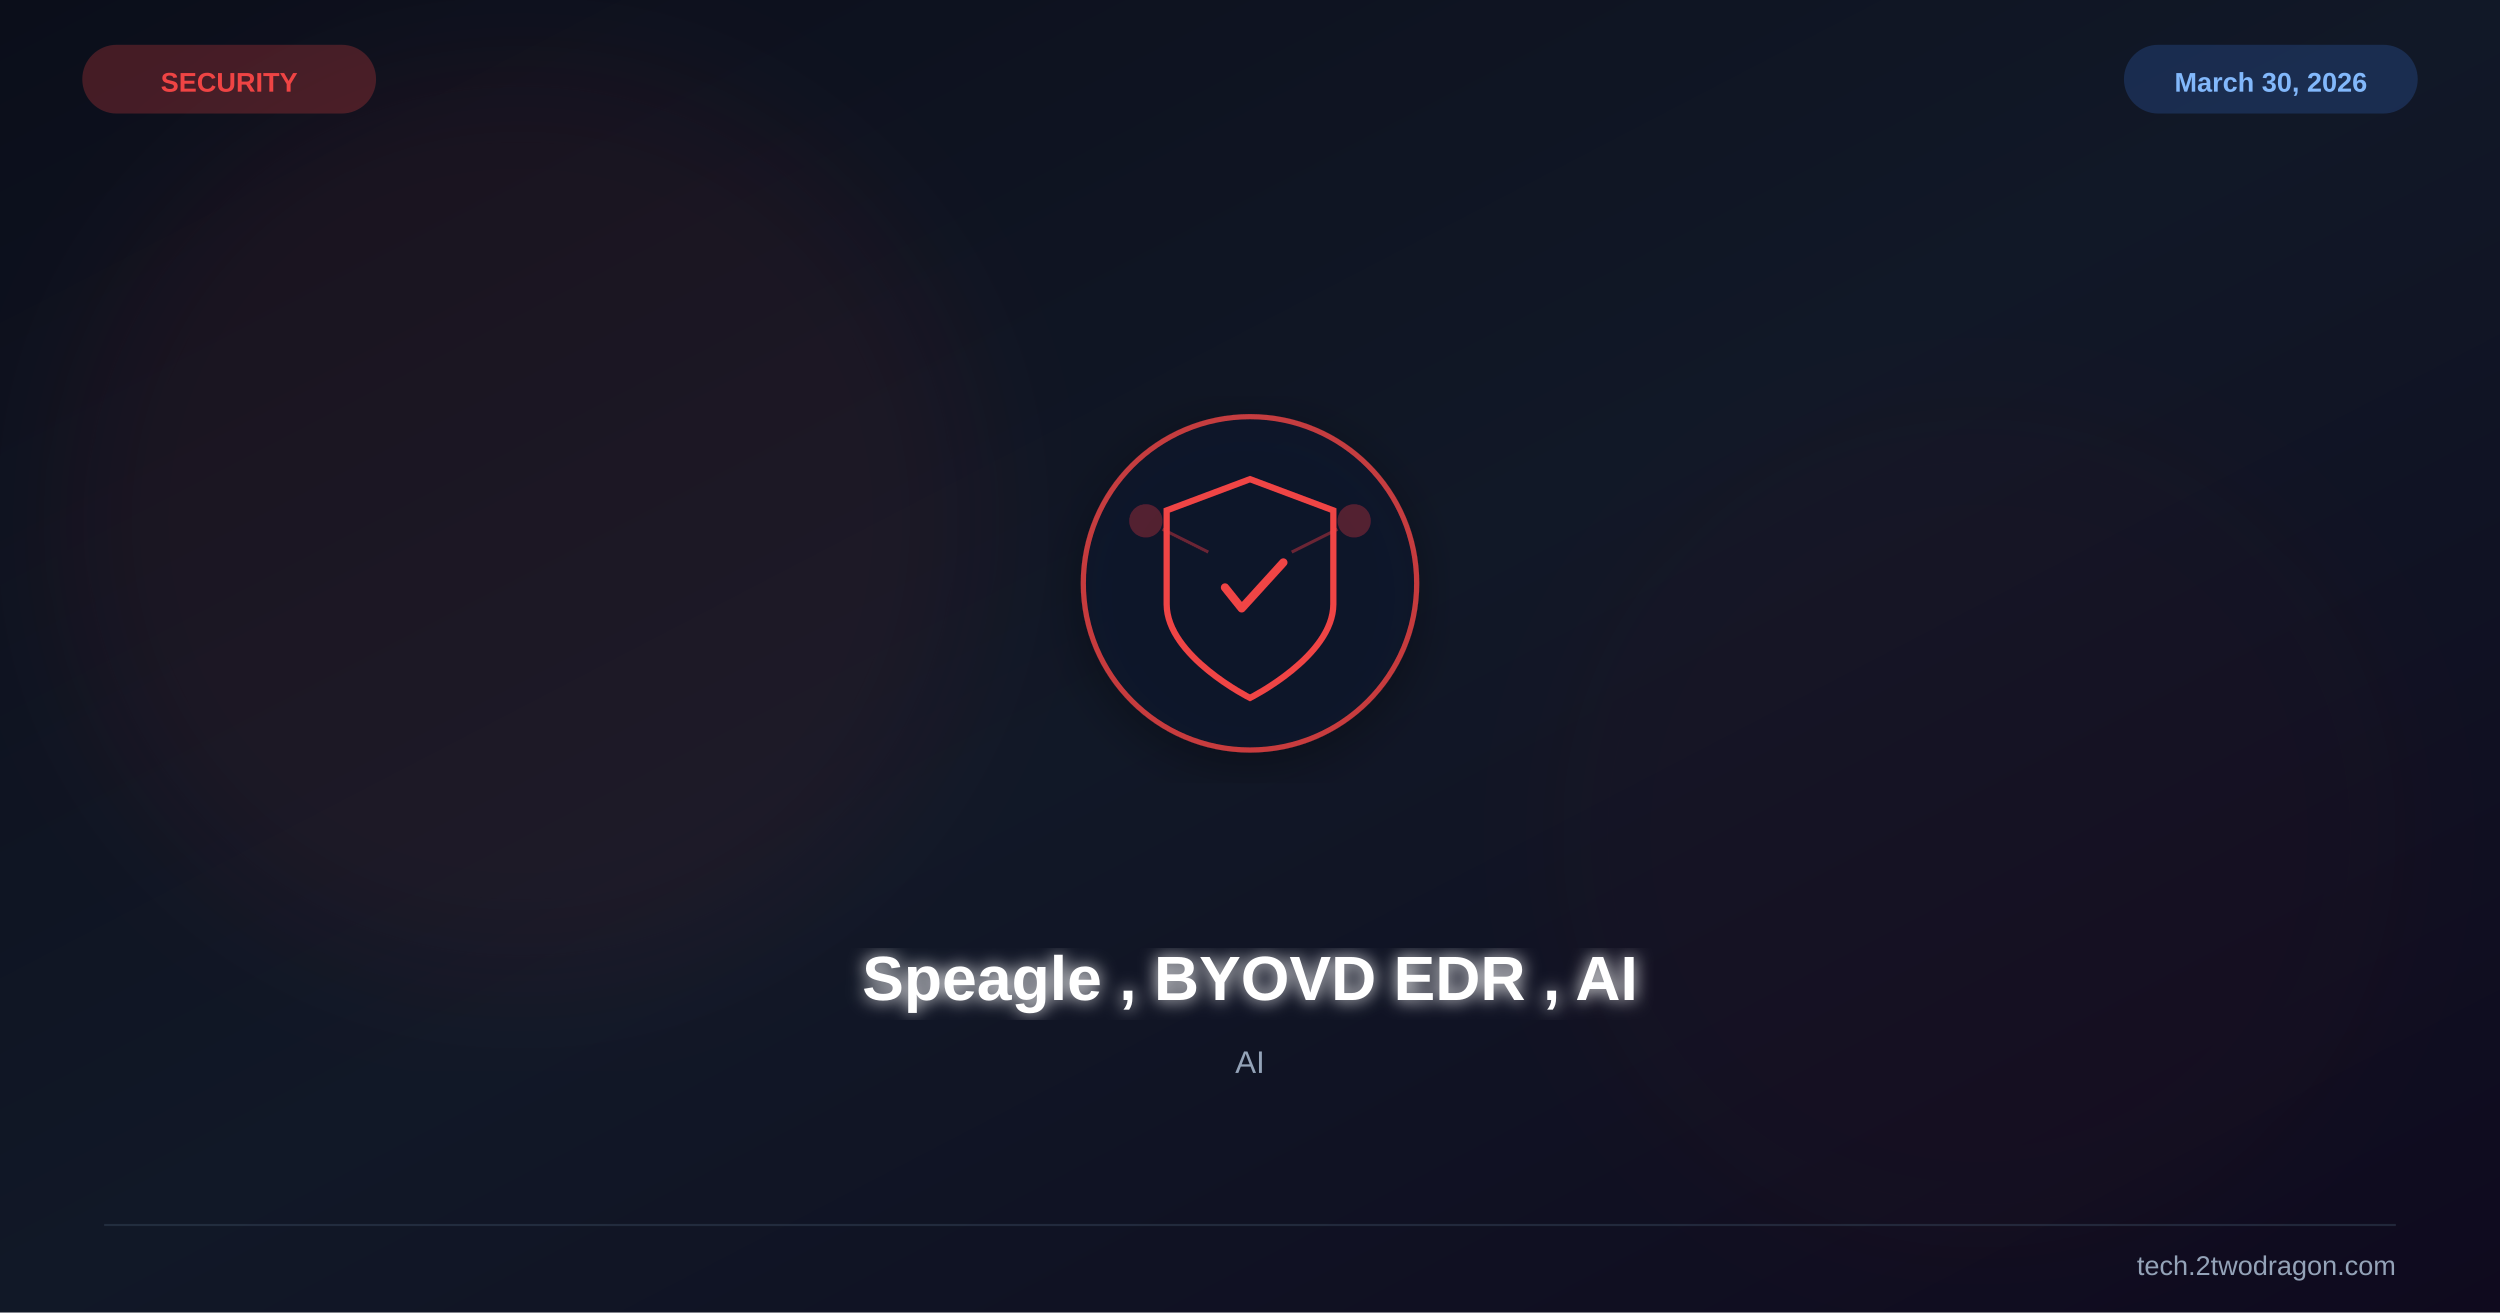
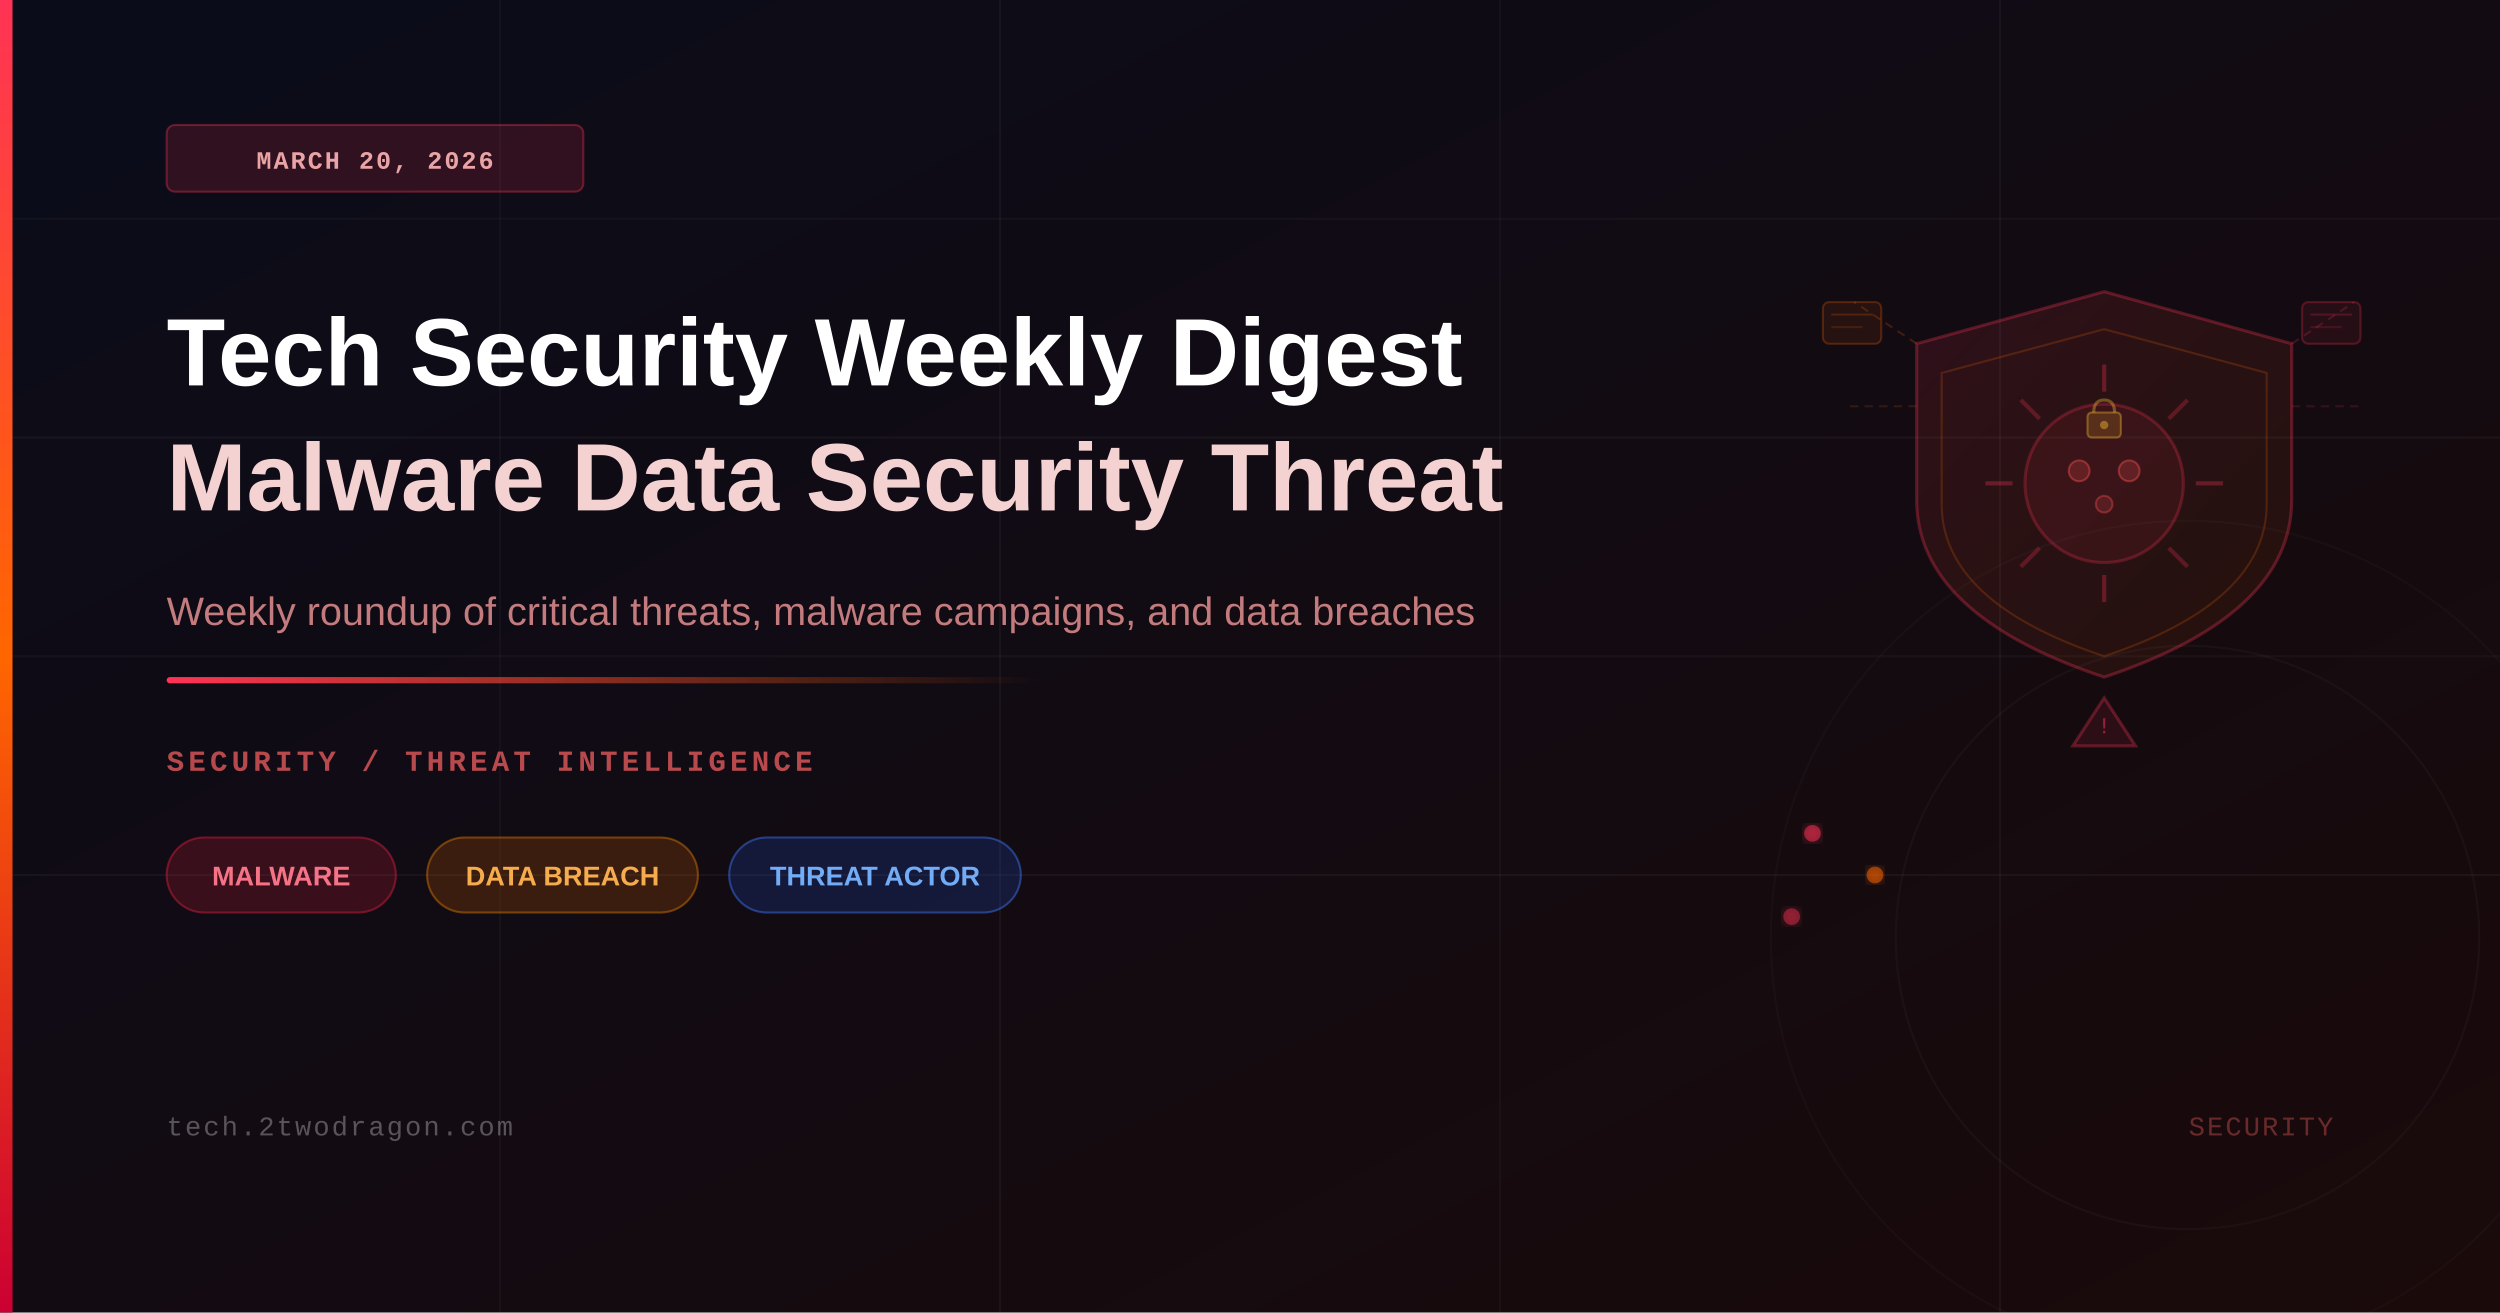
<svg xmlns="http://www.w3.org/2000/svg" viewBox="0 0 1200 630" width="1200" height="630">
  <defs>
-     <linearGradient id="bg" x1="0%" y1="0%" x2="100%" y2="100%">
-       <stop offset="0%" stop-color="#0b0e1a" />
-       <stop offset="50%" stop-color="#111827" />
-       <stop offset="100%" stop-color="#0f0a1e" />
+     <linearGradient id="bgGrad" x1="0%" y1="0%" x2="100%" y2="100%">
+       <stop offset="0%" style="stop-color:#0a0c1a;stop-opacity:1" />
+       <stop offset="100%" style="stop-color:#1a0a0a;stop-opacity:1" />
+     </linearGradient>
+     <linearGradient id="accentBar" x1="0%" y1="0%" x2="0%" y2="100%">
+       <stop offset="0%" style="stop-color:#ff3355;stop-opacity:1" />
+       <stop offset="50%" style="stop-color:#ff6600;stop-opacity:1" />
+       <stop offset="100%" style="stop-color:#cc0033;stop-opacity:1" />
+     </linearGradient>
+     <linearGradient id="accentLine" x1="0%" y1="0%" x2="100%" y2="0%">
+       <stop offset="0%" style="stop-color:#ff3355;stop-opacity:1" />
+       <stop offset="100%" style="stop-color:#ff6600;stop-opacity:0" />
+     </linearGradient>
+     <linearGradient id="shieldGrad" x1="0%" y1="0%" x2="100%" y2="100%">
+       <stop offset="0%" style="stop-color:#ff3355;stop-opacity:0.12" />
+       <stop offset="100%" style="stop-color:#ff6600;stop-opacity:0.06" />
    </linearGradient>
    <filter id="glow">
-       <feGaussianBlur stdDeviation="4" result="b" />
+       <feGaussianBlur stdDeviation="3" result="coloredBlur" />
      <feMerge>
-         <feMergeNode in="b" />
+         <feMergeNode in="coloredBlur" />
        <feMergeNode in="SourceGraphic" />
      </feMerge>
    </filter>
-     <filter id="sg">
-       <feGaussianBlur stdDeviation="30" />
-     </filter>
-     <filter id="shadow">
-       <feDropShadow dx="0" dy="6" stdDeviation="12" flood-color="#000" flood-opacity="0.4" />
-     </filter>
  </defs>
-   <rect width="1200" height="630" fill="url(#bg)" />
-   <circle cx="250" cy="250" r="220" fill="#ef4444" opacity="0.06" filter="url(#sg)" />
-   <circle cx="950" cy="400" r="200" fill="#991b1b" opacity="0.04" filter="url(#sg)" />
-   <g transform="translate(600,280)" filter="url(#shadow)">
-     <circle r="80" fill="#0f172a" stroke="#ef4444" stroke-width="2.5" opacity="0.8" />
-     <path d="M0,-50 L40,-35 L40,10 C40,35 0,55 0,55 C0,55 -40,35 -40,10 L-40,-35 Z" fill="none" stroke="#ef4444" stroke-width="3" />
-     <path d="M-12,2 L-4,12 L16,-10" stroke="#ef4444" stroke-width="4" fill="none" stroke-linecap="round" stroke-linejoin="round" />
-     <circle cx="-50" cy="-30" r="8" fill="#ef4444" opacity="0.3" />
-     <circle cx="50" cy="-30" r="8" fill="#ef4444" opacity="0.3" />
-     <line x1="-42" y1="-26" x2="-20" y2="-15" stroke="#ef4444" stroke-width="1.5" opacity="0.4" />
-     <line x1="42" y1="-26" x2="20" y2="-15" stroke="#ef4444" stroke-width="1.5" opacity="0.4" />
-   </g>
-   <text x="600" y="480" font-family="Arial,sans-serif" font-size="30" font-weight="bold" fill="white" text-anchor="middle" filter="url(#glow)">Speagle , BYOVD EDR , AI</text>
-   <text x="600" y="515" font-family="Arial,sans-serif" font-size="15" fill="#94a3b8" text-anchor="middle">AI</text>
-   <text x="110" y="44" font-family="Arial,sans-serif" font-size="13" font-weight="bold" fill="#ef4444" text-anchor="middle">SECURITY</text>
-   <rect x="40" y="22" width="140" height="32" rx="16" fill="#ef4444" opacity="0.25" stroke="#ef4444" stroke-width="1" />
-   <text x="1090" y="44" font-family="Arial,sans-serif" font-size="13" font-weight="bold" fill="#93c5fd" text-anchor="middle">March 30, 2026</text>
-   <rect x="1020" y="22" width="140" height="32" rx="16" fill="#3b82f6" opacity="0.2" stroke="#3b82f6" stroke-width="1" />
-   <line x1="50" y1="588" x2="1150" y2="588" stroke="#334155" stroke-width="1" opacity="0.5" />
-   <text x="1150" y="612" font-family="Arial,sans-serif" font-size="13" fill="#94a3b8" text-anchor="end">tech.2twodragon.com</text>
+   <rect width="1200" height="630" fill="url(#bgGrad)" />
+   <line x1="0" y1="105" x2="1200" y2="105" stroke="rgba(255,255,255,0.03)" stroke-width="1" />
+   <line x1="0" y1="210" x2="1200" y2="210" stroke="rgba(255,255,255,0.04)" stroke-width="1" />
+   <line x1="0" y1="315" x2="1200" y2="315" stroke="rgba(255,255,255,0.03)" stroke-width="1" />
+   <line x1="0" y1="420" x2="1200" y2="420" stroke="rgba(255,255,255,0.04)" stroke-width="1" />
+   <line x1="240" y1="0" x2="240" y2="630" stroke="rgba(255,255,255,0.03)" stroke-width="1" />
+   <line x1="480" y1="0" x2="480" y2="630" stroke="rgba(255,255,255,0.04)" stroke-width="1" />
+   <line x1="720" y1="0" x2="720" y2="630" stroke="rgba(255,255,255,0.03)" stroke-width="1" />
+   <line x1="960" y1="0" x2="960" y2="630" stroke="rgba(255,255,255,0.04)" stroke-width="1" />
+   <path d="M1010,140 L1100,165 L1100,240 Q1100,295 1010,325 Q920,295 920,240 L920,165 Z" fill="url(#shieldGrad)" stroke="rgba(255,51,85,0.3)" stroke-width="1.5" />
+   <path d="M1010,158 L1088,179 L1088,242 Q1088,289 1010,315 Q932,289 932,242 L932,179 Z" fill="none" stroke="rgba(255,102,0,0.2)" stroke-width="1" />
+   <circle cx="1010" cy="232" r="38" fill="rgba(255,51,85,0.08)" stroke="rgba(255,51,85,0.25)" stroke-width="1.5" />
+   <line x1="1010" y1="188" x2="1010" y2="175" stroke="rgba(255,51,85,0.3)" stroke-width="2" />
+   <line x1="1010" y1="276" x2="1010" y2="289" stroke="rgba(255,51,85,0.3)" stroke-width="2" />
+   <line x1="966" y1="232" x2="953" y2="232" stroke="rgba(255,51,85,0.3)" stroke-width="2" />
+   <line x1="1054" y1="232" x2="1067" y2="232" stroke="rgba(255,51,85,0.3)" stroke-width="2" />
+   <line x1="979" y1="201" x2="970" y2="192" stroke="rgba(255,51,85,0.25)" stroke-width="2" />
+   <line x1="1041" y1="201" x2="1050" y2="192" stroke="rgba(255,51,85,0.25)" stroke-width="2" />
+   <line x1="979" y1="263" x2="970" y2="272" stroke="rgba(255,51,85,0.25)" stroke-width="2" />
+   <line x1="1041" y1="263" x2="1050" y2="272" stroke="rgba(255,51,85,0.25)" stroke-width="2" />
+   <circle cx="998" cy="226" r="5" fill="rgba(255,80,80,0.2)" stroke="rgba(255,80,80,0.4)" stroke-width="1" />
+   <circle cx="1022" cy="226" r="5" fill="rgba(255,80,80,0.2)" stroke="rgba(255,80,80,0.4)" stroke-width="1" />
+   <circle cx="1010" cy="242" r="4" fill="rgba(255,80,80,0.15)" stroke="rgba(255,80,80,0.35)" stroke-width="1" />
+   <line x1="920" y1="165" x2="890" y2="145" stroke="rgba(255,102,0,0.2)" stroke-width="1" stroke-dasharray="4,3" />
+   <line x1="920" y1="195" x2="888" y2="195" stroke="rgba(255,102,0,0.15)" stroke-width="1" stroke-dasharray="4,3" />
+   <line x1="1100" y1="165" x2="1130" y2="145" stroke="rgba(255,51,85,0.2)" stroke-width="1" stroke-dasharray="4,3" />
+   <line x1="1100" y1="195" x2="1132" y2="195" stroke="rgba(255,51,85,0.15)" stroke-width="1" stroke-dasharray="4,3" />
+   <rect x="875" y="145" width="28" height="20" rx="3" fill="rgba(255,102,0,0.08)" stroke="rgba(255,102,0,0.25)" stroke-width="1" />
+   <line x1="879" y1="151" x2="899" y2="151" stroke="rgba(255,102,0,0.2)" stroke-width="1" />
+   <line x1="879" y1="157" x2="894" y2="157" stroke="rgba(255,102,0,0.15)" stroke-width="1" />
+   <rect x="1105" y="145" width="28" height="20" rx="3" fill="rgba(255,51,85,0.08)" stroke="rgba(255,51,85,0.25)" stroke-width="1" />
+   <line x1="1109" y1="151" x2="1129" y2="151" stroke="rgba(255,51,85,0.2)" stroke-width="1" />
+   <line x1="1109" y1="157" x2="1124" y2="157" stroke="rgba(255,51,85,0.15)" stroke-width="1" />
+   <rect x="1002" y="198" width="16" height="12" rx="2" fill="rgba(255,200,50,0.15)" stroke="rgba(255,200,50,0.35)" stroke-width="1" />
+   <path d="M1005,198 Q1005,192 1010,192 Q1015,192 1015,198" fill="none" stroke="rgba(255,200,50,0.35)" stroke-width="1.5" />
+   <circle cx="1010" cy="204" r="2" fill="rgba(255,200,50,0.4)" />
+   <polygon points="1010,335 995,358 1025,358" fill="rgba(255,51,85,0.1)" stroke="rgba(255,51,85,0.3)" stroke-width="1.5" />
+   <text x="1010" y="352" font-family="monospace" font-size="10" fill="rgba(255,51,85,0.5)" text-anchor="middle">!</text>
+   <circle cx="870" cy="400" r="4" fill="rgba(255,51,85,0.5)" filter="url(#glow)" />
+   <circle cx="900" cy="420" r="4" fill="rgba(255,102,0,0.5)" filter="url(#glow)" />
+   <circle cx="860" cy="440" r="4" fill="rgba(255,51,85,0.4)" filter="url(#glow)" />
+   <circle cx="1050" cy="450" r="200" fill="none" stroke="rgba(255,255,255,0.02)" stroke-width="1" />
+   <circle cx="1050" cy="450" r="140" fill="none" stroke="rgba(255,255,255,0.03)" stroke-width="1" />
+   <rect x="0" y="0" width="6" height="630" fill="url(#accentBar)" />
+   <rect x="80" y="60" width="200" height="32" rx="4" fill="rgba(255,51,85,0.15)" stroke="rgba(255,51,85,0.35)" stroke-width="1" />
+   <text x="180" y="81" font-family="'Courier New', monospace" font-size="12" font-weight="600" fill="rgba(255,180,180,0.9)" text-anchor="middle" letter-spacing="1">MARCH 20, 2026</text>
+   <text x="80" y="185" font-family="'Arial', 'Helvetica', sans-serif" font-size="46" font-weight="700" fill="white">Tech Security Weekly Digest</text>
+   <text x="80" y="245" font-family="'Arial', 'Helvetica', sans-serif" font-size="46" font-weight="700" fill="rgba(255,220,220,0.95)">Malware Data Security Threat</text>
+   <text x="80" y="300" font-family="'Arial', 'Helvetica', sans-serif" font-size="19" fill="rgba(255,160,160,0.75)">Weekly roundup of critical threats, malware campaigns, and data breaches</text>
+   <rect x="80" y="325" width="420" height="3" rx="1.5" fill="url(#accentLine)" />
+   <text x="80" y="370" font-family="'Courier New', monospace" font-size="14" font-weight="600" fill="rgba(255,100,100,0.7)" letter-spacing="2">SECURITY / THREAT INTELLIGENCE</text>
+   <rect x="80" y="402" width="110" height="36" rx="18" fill="rgba(220,30,60,0.2)" stroke="rgba(220,30,60,0.45)" stroke-width="1" />
+   <text x="135" y="425" font-family="'Arial', sans-serif" font-size="13" font-weight="600" fill="rgba(255,120,140,0.95)" text-anchor="middle">MALWARE</text>
+   <rect x="205" y="402" width="130" height="36" rx="18" fill="rgba(220,100,0,0.2)" stroke="rgba(220,120,0,0.45)" stroke-width="1" />
+   <text x="270" y="425" font-family="'Arial', sans-serif" font-size="13" font-weight="600" fill="rgba(255,180,80,0.95)" text-anchor="middle">DATA BREACH</text>
+   <rect x="350" y="402" width="140" height="36" rx="18" fill="rgba(30,80,220,0.2)" stroke="rgba(60,120,255,0.45)" stroke-width="1" />
+   <text x="420" y="425" font-family="'Arial', sans-serif" font-size="13" font-weight="600" fill="rgba(120,180,255,0.95)" text-anchor="middle">THREAT ACTOR</text>
+   <text x="80" y="545" font-family="'Courier New', monospace" font-size="13" fill="rgba(255,255,255,0.3)" letter-spacing="1">tech.2twodragon.com</text>
+   <text x="1120" y="545" font-family="'Courier New', monospace" font-size="13" fill="rgba(255,100,100,0.35)" text-anchor="end" letter-spacing="1">SECURITY</text>
</svg>
